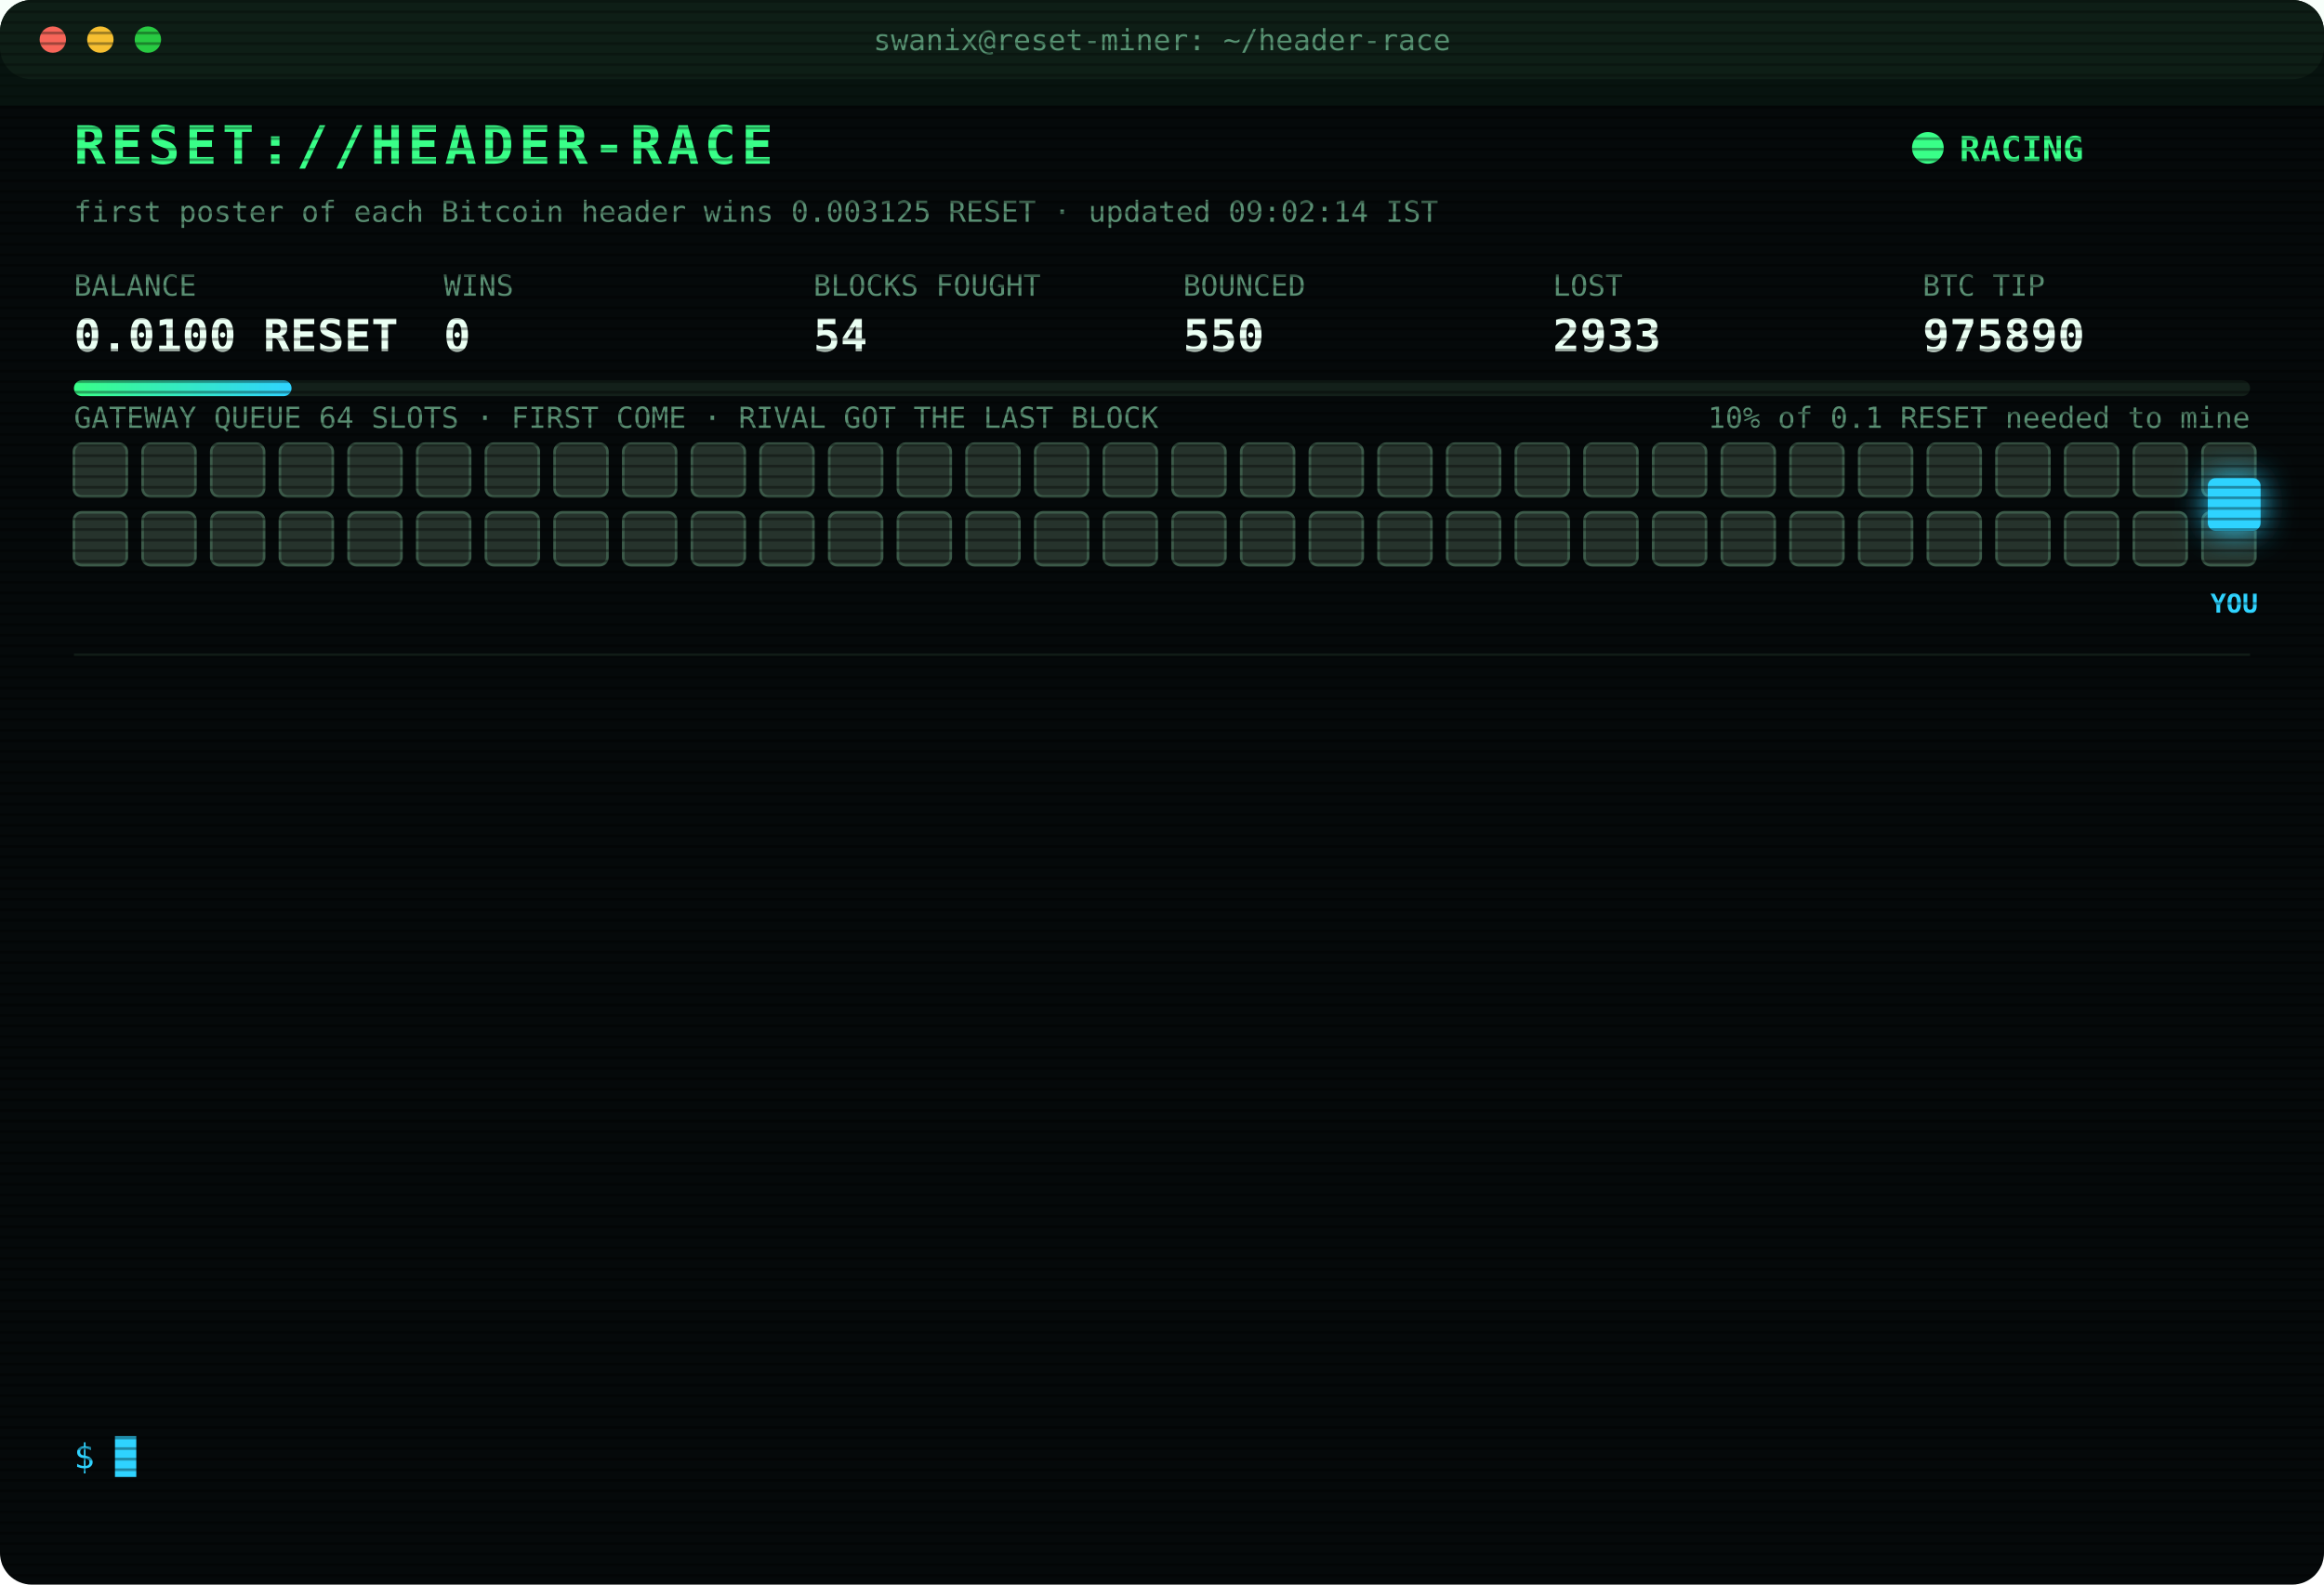
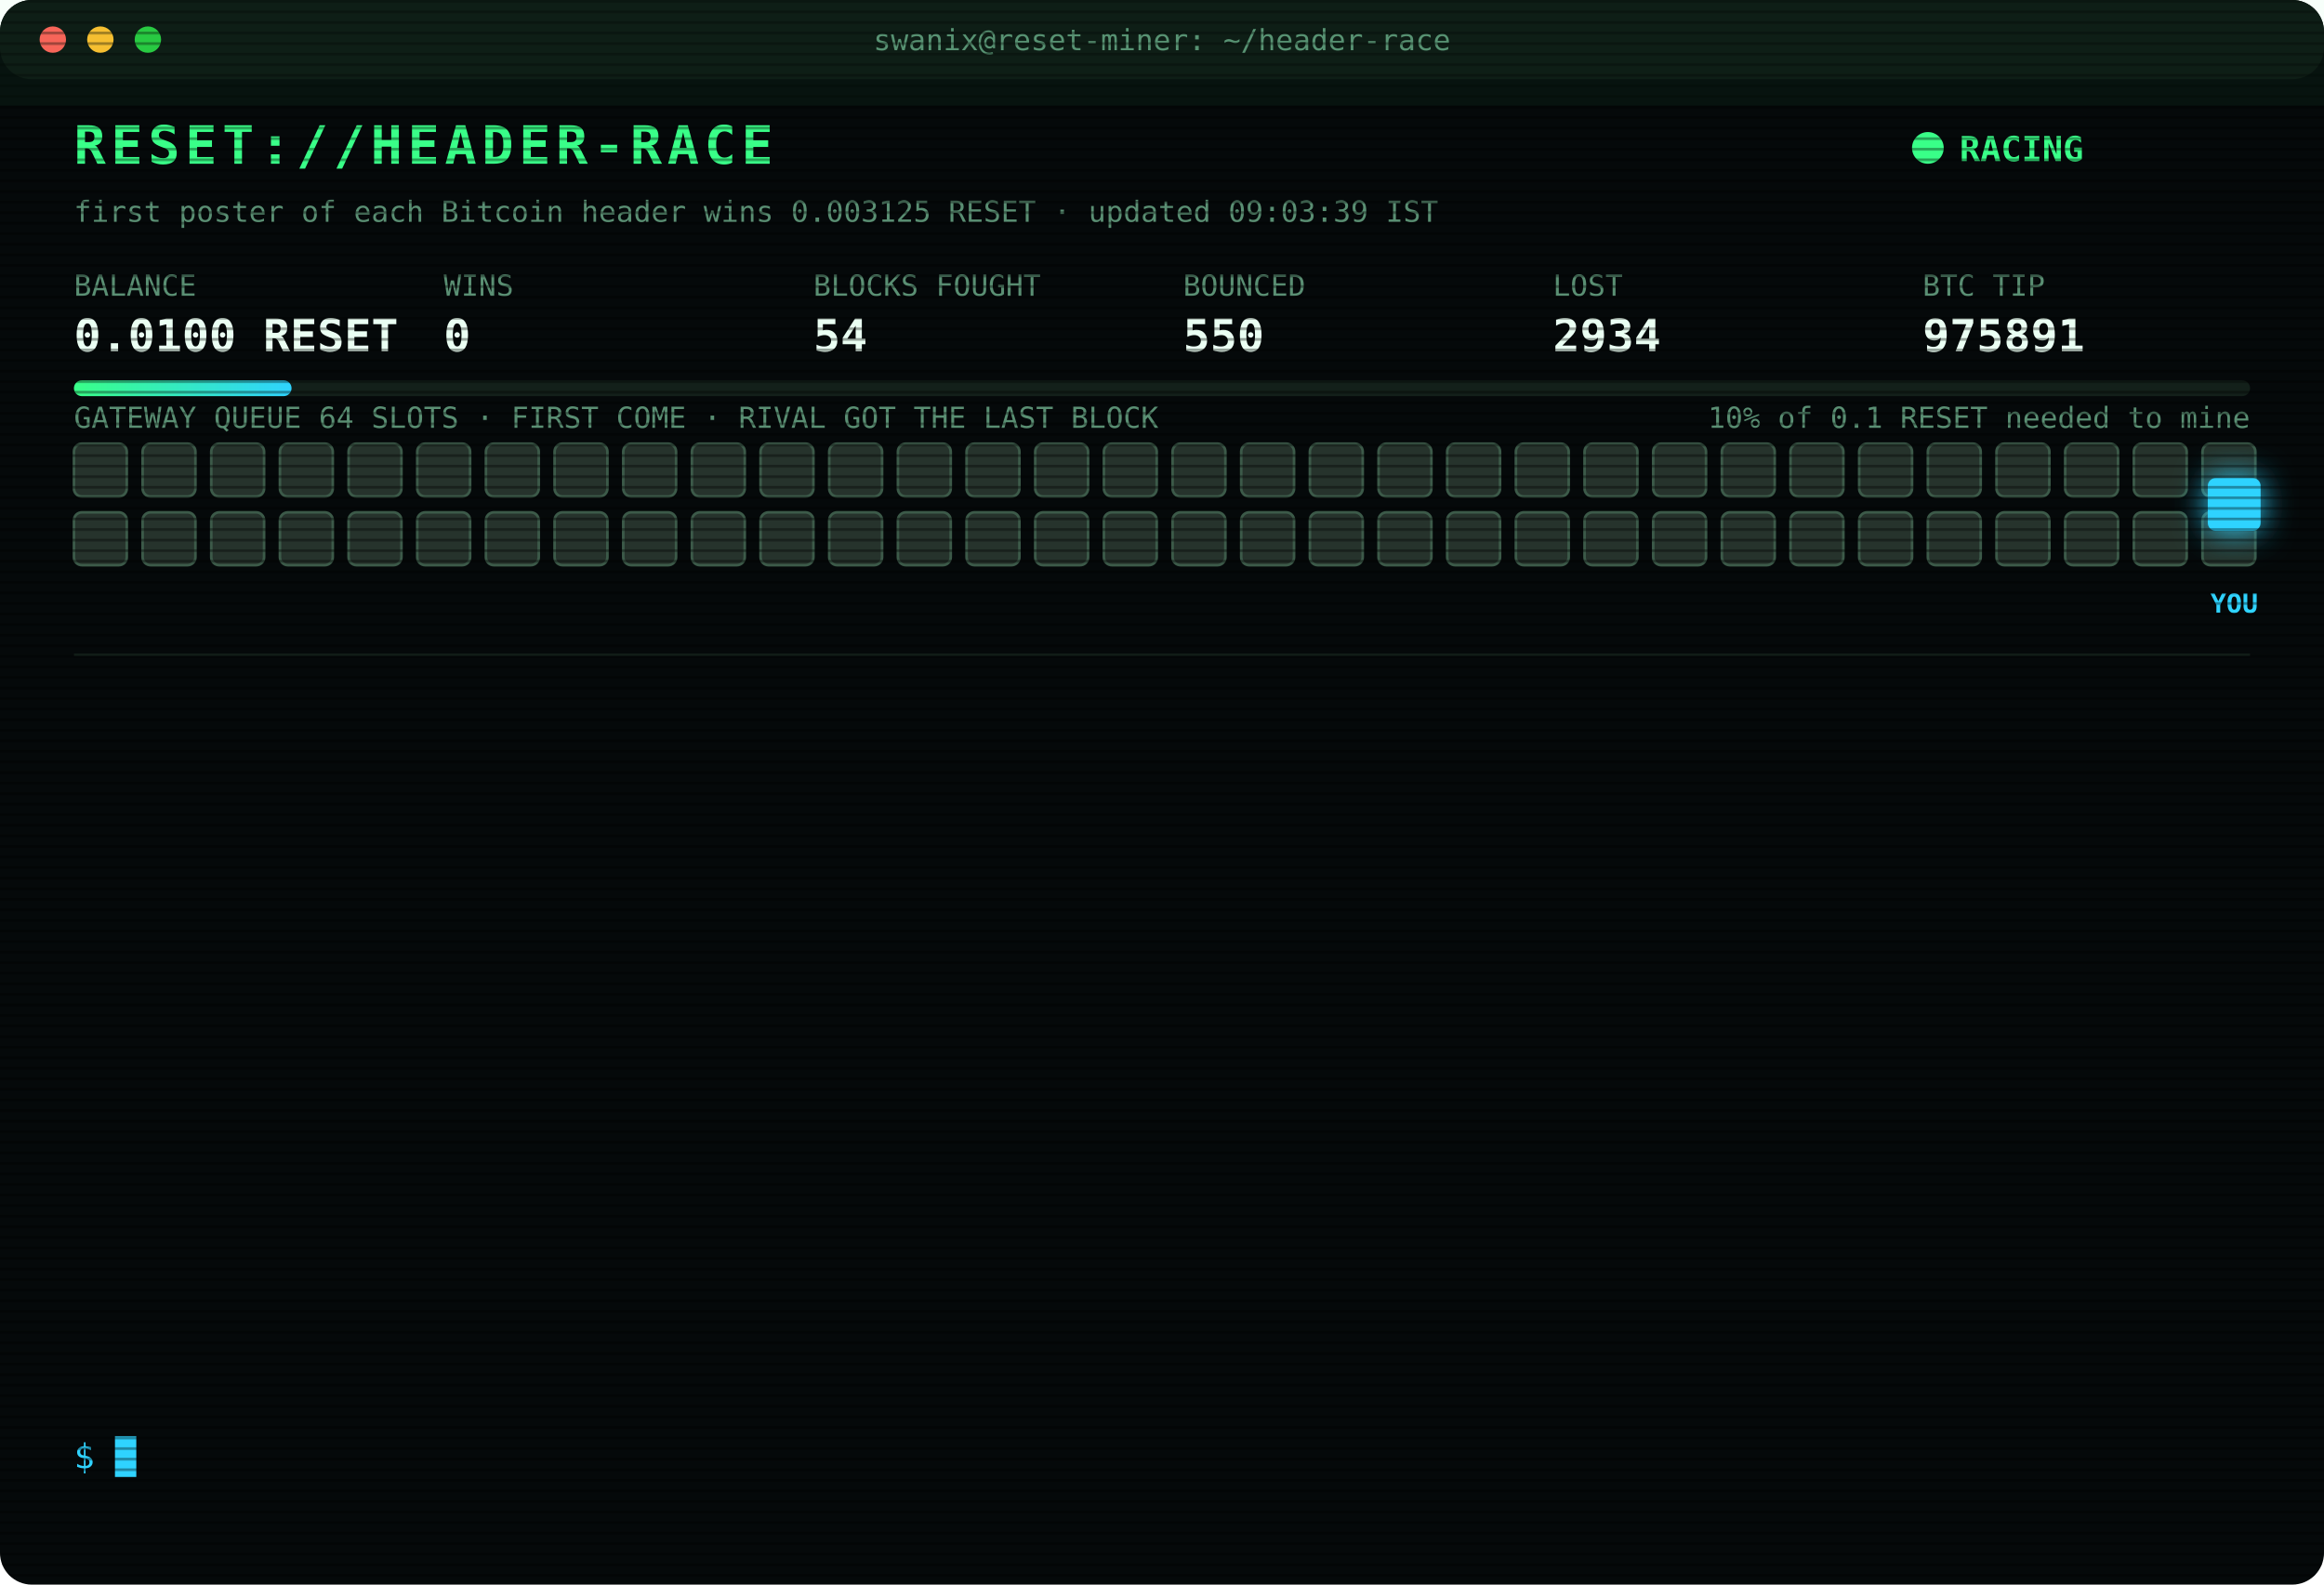
<svg xmlns="http://www.w3.org/2000/svg" width="880" height="600" viewBox="0 0 880 600" font-family="ui-monospace,SFMono-Regular,Menlo,Consolas,monospace">
  <style>
text{font-size:13px;fill:#7CFFB2}
.title{font-size:20px;font-weight:700;fill:#39FF88;letter-spacing:2px;animation:glitch 3s infinite steps(1)}
.sub{fill:#2fd3ff}.k{fill:#5a8f73;font-size:11px}.v{font-size:17px;font-weight:700;fill:#eafff3}
.ts{fill:#3f6b56}.boot{fill:#2fd3ff}.dim{fill:#5a8f73}.bad{fill:#ff4d6d}.warn{fill:#ffd23f}.mag{fill:#ff5cf0}.win{fill:#39FF88;font-weight:700}
.tag{font-size:10px;fill:#2fd3ff;font-weight:700}
.rival{fill:#26332c;stroke:#3c5a49;animation:jam 1.2s infinite alternate}
.idle{fill:#141c18;stroke:#22302a;animation:breathe 4s infinite}
.me{fill:#2fd3ff;filter:drop-shadow(0 0 6px #2fd3ff)}
.hover{animation:nudge 1.1s infinite ease-in-out}.bounce{animation:kick 1.4s infinite}
.ln{opacity:0;animation:in .4s forwards}
.cur{animation:blink 1s infinite steps(1)}
.scan{animation:scan 6s infinite linear}
.led{animation:blink 1.4s infinite}
@keyframes in{from{opacity:0;transform:translateX(-6px)}to{opacity:1;transform:none}}
@keyframes blink{50%{opacity:0}}
@keyframes jam{to{fill:#33463b}}
@keyframes breathe{50%{opacity:.4}}
@keyframes nudge{50%{transform:translateX(-10px)}}
@keyframes kick{0%,100%{transform:none}30%{transform:translateX(-14px)}55%{transform:translateX(10px) translateY(-6px)}}
@keyframes glitch{0%,92%{transform:none}93%{transform:translateX(2px);fill:#ff4d6d}95%{transform:translateX(-2px);fill:#2fd3ff}97%{transform:none}}
@keyframes scan{from{transform:translateY(-40px)}to{transform:translateY(600px)}}
</style>
  <defs>
    <pattern id="sl" width="4" height="4" patternUnits="userSpaceOnUse">
      <rect width="4" height="1" fill="#000" opacity=".35" />
    </pattern>
    <linearGradient id="bar">
      <stop offset="0" stop-color="#39FF88" />
      <stop offset="1" stop-color="#2fd3ff" />
    </linearGradient>
  </defs>
  <rect width="880" height="600" rx="12" fill="#05090a" />
  <rect width="880" height="30" rx="12" fill="#0d1512" />
  <circle cx="20" cy="15" r="5" fill="#ff5f57" />
  <circle cx="38" cy="15" r="5" fill="#febc2e" />
  <circle cx="56" cy="15" r="5" fill="#28c840" />
  <text x="440" y="19" text-anchor="middle" class="k">swanix@reset-miner: ~/header-race</text>
  <text x="28" y="62" class="title">RESET://HEADER-RACE</text>
  <circle class="led" cx="730" cy="56" r="6" fill="#39FF88" />
  <text x="742" y="61" class="win">RACING</text>
-   <text x="28" y="84" class="k">first poster of each Bitcoin header wins 0.003125 RESET · updated 09:02:14 IST</text>
+   <text x="28" y="84" class="k">first poster of each Bitcoin header wins 0.003125 RESET · updated 09:03:39 IST</text>
  <text x="28" y="112" class="k">BALANCE</text>
  <text x="28" y="133" class="v">0.0100 RESET</text>
  <text x="168" y="112" class="k">WINS</text>
  <text x="168" y="133" class="v">0</text>
  <text x="308" y="112" class="k">BLOCKS FOUGHT</text>
  <text x="308" y="133" class="v">54</text>
  <text x="448" y="112" class="k">BOUNCED</text>
  <text x="448" y="133" class="v">550</text>
  <text x="588" y="112" class="k">LOST</text>
-   <text x="588" y="133" class="v">2933</text>
+   <text x="588" y="133" class="v">2934</text>
  <text x="728" y="112" class="k">BTC TIP</text>
-   <text x="728" y="133" class="v">975890</text>
+   <text x="728" y="133" class="v">975891</text>
  <rect x="28" y="144" width="824" height="6" rx="3" fill="#13201a" />
  <rect x="28" y="144" width="82.4" height="6" rx="3" fill="url(#bar)" />
  <text x="852" y="162" text-anchor="end" class="k">10% of 0.1 RESET needed to mine</text>
  <text x="28" y="162" class="k">GATEWAY QUEUE 64 SLOTS · FIRST COME · RIVAL GOT THE LAST BLOCK</text>
  <rect class="rival" x="28" y="168" width="20" height="20" rx="3" style="animation-delay:0.00s" />
  <rect class="rival" x="54" y="168" width="20" height="20" rx="3" style="animation-delay:0.05s" />
  <rect class="rival" x="80" y="168" width="20" height="20" rx="3" style="animation-delay:0.10s" />
  <rect class="rival" x="106" y="168" width="20" height="20" rx="3" style="animation-delay:0.15s" />
  <rect class="rival" x="132" y="168" width="20" height="20" rx="3" style="animation-delay:0.20s" />
  <rect class="rival" x="158" y="168" width="20" height="20" rx="3" style="animation-delay:0.25s" />
  <rect class="rival" x="184" y="168" width="20" height="20" rx="3" style="animation-delay:0.30s" />
  <rect class="rival" x="210" y="168" width="20" height="20" rx="3" style="animation-delay:0.35s" />
  <rect class="rival" x="236" y="168" width="20" height="20" rx="3" style="animation-delay:0.40s" />
  <rect class="rival" x="262" y="168" width="20" height="20" rx="3" style="animation-delay:0.45s" />
  <rect class="rival" x="288" y="168" width="20" height="20" rx="3" style="animation-delay:0.50s" />
  <rect class="rival" x="314" y="168" width="20" height="20" rx="3" style="animation-delay:0.55s" />
  <rect class="rival" x="340" y="168" width="20" height="20" rx="3" style="animation-delay:0.60s" />
  <rect class="rival" x="366" y="168" width="20" height="20" rx="3" style="animation-delay:0.65s" />
  <rect class="rival" x="392" y="168" width="20" height="20" rx="3" style="animation-delay:0.70s" />
  <rect class="rival" x="418" y="168" width="20" height="20" rx="3" style="animation-delay:0.75s" />
  <rect class="rival" x="444" y="168" width="20" height="20" rx="3" style="animation-delay:0.80s" />
  <rect class="rival" x="470" y="168" width="20" height="20" rx="3" style="animation-delay:0.85s" />
  <rect class="rival" x="496" y="168" width="20" height="20" rx="3" style="animation-delay:0.90s" />
  <rect class="rival" x="522" y="168" width="20" height="20" rx="3" style="animation-delay:0.95s" />
  <rect class="rival" x="548" y="168" width="20" height="20" rx="3" style="animation-delay:1.00s" />
  <rect class="rival" x="574" y="168" width="20" height="20" rx="3" style="animation-delay:1.05s" />
  <rect class="rival" x="600" y="168" width="20" height="20" rx="3" style="animation-delay:1.10s" />
  <rect class="rival" x="626" y="168" width="20" height="20" rx="3" style="animation-delay:1.15s" />
  <rect class="rival" x="652" y="168" width="20" height="20" rx="3" style="animation-delay:1.20s" />
  <rect class="rival" x="678" y="168" width="20" height="20" rx="3" style="animation-delay:1.25s" />
  <rect class="rival" x="704" y="168" width="20" height="20" rx="3" style="animation-delay:1.30s" />
  <rect class="rival" x="730" y="168" width="20" height="20" rx="3" style="animation-delay:1.35s" />
  <rect class="rival" x="756" y="168" width="20" height="20" rx="3" style="animation-delay:1.40s" />
  <rect class="rival" x="782" y="168" width="20" height="20" rx="3" style="animation-delay:1.45s" />
  <rect class="rival" x="808" y="168" width="20" height="20" rx="3" style="animation-delay:1.50s" />
  <rect class="rival" x="834" y="168" width="20" height="20" rx="3" style="animation-delay:1.55s" />
  <rect class="rival" x="28" y="194" width="20" height="20" rx="3" style="animation-delay:1.60s" />
  <rect class="rival" x="54" y="194" width="20" height="20" rx="3" style="animation-delay:1.65s" />
  <rect class="rival" x="80" y="194" width="20" height="20" rx="3" style="animation-delay:1.70s" />
  <rect class="rival" x="106" y="194" width="20" height="20" rx="3" style="animation-delay:1.75s" />
  <rect class="rival" x="132" y="194" width="20" height="20" rx="3" style="animation-delay:1.80s" />
  <rect class="rival" x="158" y="194" width="20" height="20" rx="3" style="animation-delay:1.85s" />
  <rect class="rival" x="184" y="194" width="20" height="20" rx="3" style="animation-delay:1.90s" />
  <rect class="rival" x="210" y="194" width="20" height="20" rx="3" style="animation-delay:1.95s" />
  <rect class="rival" x="236" y="194" width="20" height="20" rx="3" style="animation-delay:2.00s" />
  <rect class="rival" x="262" y="194" width="20" height="20" rx="3" style="animation-delay:2.05s" />
  <rect class="rival" x="288" y="194" width="20" height="20" rx="3" style="animation-delay:2.10s" />
  <rect class="rival" x="314" y="194" width="20" height="20" rx="3" style="animation-delay:2.15s" />
  <rect class="rival" x="340" y="194" width="20" height="20" rx="3" style="animation-delay:2.20s" />
  <rect class="rival" x="366" y="194" width="20" height="20" rx="3" style="animation-delay:2.25s" />
  <rect class="rival" x="392" y="194" width="20" height="20" rx="3" style="animation-delay:2.30s" />
  <rect class="rival" x="418" y="194" width="20" height="20" rx="3" style="animation-delay:2.35s" />
  <rect class="rival" x="444" y="194" width="20" height="20" rx="3" style="animation-delay:2.40s" />
  <rect class="rival" x="470" y="194" width="20" height="20" rx="3" style="animation-delay:2.45s" />
  <rect class="rival" x="496" y="194" width="20" height="20" rx="3" style="animation-delay:2.50s" />
  <rect class="rival" x="522" y="194" width="20" height="20" rx="3" style="animation-delay:2.55s" />
  <rect class="rival" x="548" y="194" width="20" height="20" rx="3" style="animation-delay:2.60s" />
  <rect class="rival" x="574" y="194" width="20" height="20" rx="3" style="animation-delay:2.65s" />
  <rect class="rival" x="600" y="194" width="20" height="20" rx="3" style="animation-delay:2.70s" />
  <rect class="rival" x="626" y="194" width="20" height="20" rx="3" style="animation-delay:2.75s" />
  <rect class="rival" x="652" y="194" width="20" height="20" rx="3" style="animation-delay:2.80s" />
  <rect class="rival" x="678" y="194" width="20" height="20" rx="3" style="animation-delay:2.85s" />
  <rect class="rival" x="704" y="194" width="20" height="20" rx="3" style="animation-delay:2.90s" />
  <rect class="rival" x="730" y="194" width="20" height="20" rx="3" style="animation-delay:2.95s" />
  <rect class="rival" x="756" y="194" width="20" height="20" rx="3" style="animation-delay:3.00s" />
  <rect class="rival" x="782" y="194" width="20" height="20" rx="3" style="animation-delay:3.05s" />
  <rect class="rival" x="808" y="194" width="20" height="20" rx="3" style="animation-delay:3.10s" />
  <rect class="rival" x="834" y="194" width="20" height="20" rx="3" style="animation-delay:3.15s" />
  <g class="hover">
    <rect class="me" x="836" y="181" width="20" height="20" rx="3" />
    <text class="tag" x="846" y="232" text-anchor="middle">YOU</text>
  </g>
  <line x1="28" x2="852" y1="248" y2="248" stroke="#13201a" />
  <g class="ln" style="animation-delay:0.40s">
-     <text x="28" y="270" class="ts">07:40:37</text>
-     <text x="104" y="270" class="bad">[LOST] #975877 taken by a rival miner</text>
+     <text x="28" y="270" class="ts">07:46:57</text>
+     <text x="104" y="270" class="bad">[LOST] #975878 taken by a rival miner</text>
  </g>
  <g class="ln" style="animation-delay:0.65s">
-     <text x="28" y="292" class="ts">07:46:57</text>
-     <text x="104" y="292" class="bad">[LOST] #975878 taken by a rival miner</text>
+     <text x="28" y="292" class="ts">07:54:20</text>
+     <text x="104" y="292" class="bad">[LOST] #975880 taken by a rival miner</text>
  </g>
  <g class="ln" style="animation-delay:0.90s">
-     <text x="28" y="314" class="ts">07:54:20</text>
-     <text x="104" y="314" class="bad">[LOST] #975880 taken by a rival miner</text>
+     <text x="28" y="314" class="ts">07:55:10</text>
+     <text x="104" y="314" class="bad">[LOST] #975881 taken by a rival miner</text>
  </g>
  <g class="ln" style="animation-delay:1.15s">
-     <text x="28" y="336" class="ts">07:55:10</text>
-     <text x="104" y="336" class="bad">[LOST] #975881 taken by a rival miner</text>
+     <text x="28" y="336" class="ts">08:21:44</text>
+     <text x="104" y="336" class="bad">[LOST] #975882 taken by a rival miner</text>
  </g>
  <g class="ln" style="animation-delay:1.40s">
-     <text x="28" y="358" class="ts">08:21:44</text>
-     <text x="104" y="358" class="bad">[LOST] #975882 taken by a rival miner</text>
+     <text x="28" y="358" class="ts">08:27:45</text>
+     <text x="104" y="358" class="bad">[LOST] #975883 taken by a rival miner</text>
  </g>
  <g class="ln" style="animation-delay:1.65s">
-     <text x="28" y="380" class="ts">08:27:45</text>
-     <text x="104" y="380" class="bad">[LOST] #975883 taken by a rival miner</text>
+     <text x="28" y="380" class="ts">08:29:11</text>
+     <text x="104" y="380" class="bad">[LOST] #975884 taken by a rival miner</text>
  </g>
  <g class="ln" style="animation-delay:1.90s">
-     <text x="28" y="402" class="ts">08:29:11</text>
-     <text x="104" y="402" class="bad">[LOST] #975884 taken by a rival miner</text>
+     <text x="28" y="402" class="ts">08:36:56</text>
+     <text x="104" y="402" class="bad">[LOST] #975885 taken by a rival miner</text>
  </g>
  <g class="ln" style="animation-delay:2.15s">
-     <text x="28" y="424" class="ts">08:36:56</text>
-     <text x="104" y="424" class="bad">[LOST] #975885 taken by a rival miner</text>
+     <text x="28" y="424" class="ts">08:51:54</text>
+     <text x="104" y="424" class="bad">[LOST] #975886 taken by a rival miner</text>
  </g>
  <g class="ln" style="animation-delay:2.40s">
-     <text x="28" y="446" class="ts">08:51:54</text>
-     <text x="104" y="446" class="bad">[LOST] #975886 taken by a rival miner</text>
+     <text x="28" y="446" class="ts">08:57:03</text>
+     <text x="104" y="446" class="bad">[LOST] #975887 taken by a rival miner</text>
  </g>
  <g class="ln" style="animation-delay:2.65s">
-     <text x="28" y="468" class="ts">08:57:03</text>
-     <text x="104" y="468" class="bad">[LOST] #975887 taken by a rival miner</text>
+     <text x="28" y="468" class="ts">08:58:27</text>
+     <text x="104" y="468" class="bad">[LOST] #975888 taken by a rival miner</text>
  </g>
  <g class="ln" style="animation-delay:2.90s">
-     <text x="28" y="490" class="ts">08:58:27</text>
-     <text x="104" y="490" class="bad">[LOST] #975888 taken by a rival miner</text>
+     <text x="28" y="490" class="ts">09:00:00</text>
+     <text x="104" y="490" class="bad">[LOST] #975889 taken by a rival miner</text>
  </g>
  <g class="ln" style="animation-delay:3.15s">
-     <text x="28" y="512" class="ts">09:00:00</text>
-     <text x="104" y="512" class="bad">[LOST] #975889 taken by a rival miner</text>
+     <text x="28" y="512" class="ts">09:02:14</text>
+     <text x="104" y="512" class="bad">[LOST] #975890 taken by a rival miner</text>
  </g>
  <g class="ln" style="animation-delay:3.40s">
-     <text x="28" y="534" class="ts">09:02:14</text>
-     <text x="104" y="534" class="bad">[LOST] #975890 taken by a rival miner</text>
+     <text x="28" y="534" class="ts">09:03:39</text>
+     <text x="104" y="534" class="bad">[LOST] #975891 taken by a rival miner</text>
  </g>
  <text x="28" y="556" class="sub">$ <tspan class="cur">█</tspan>
  </text>
  <rect width="880" height="600" rx="12" fill="url(#sl)" pointer-events="none" />
  <rect class="scan" width="880" height="40" fill="#39FF88" opacity=".04" />
</svg>
